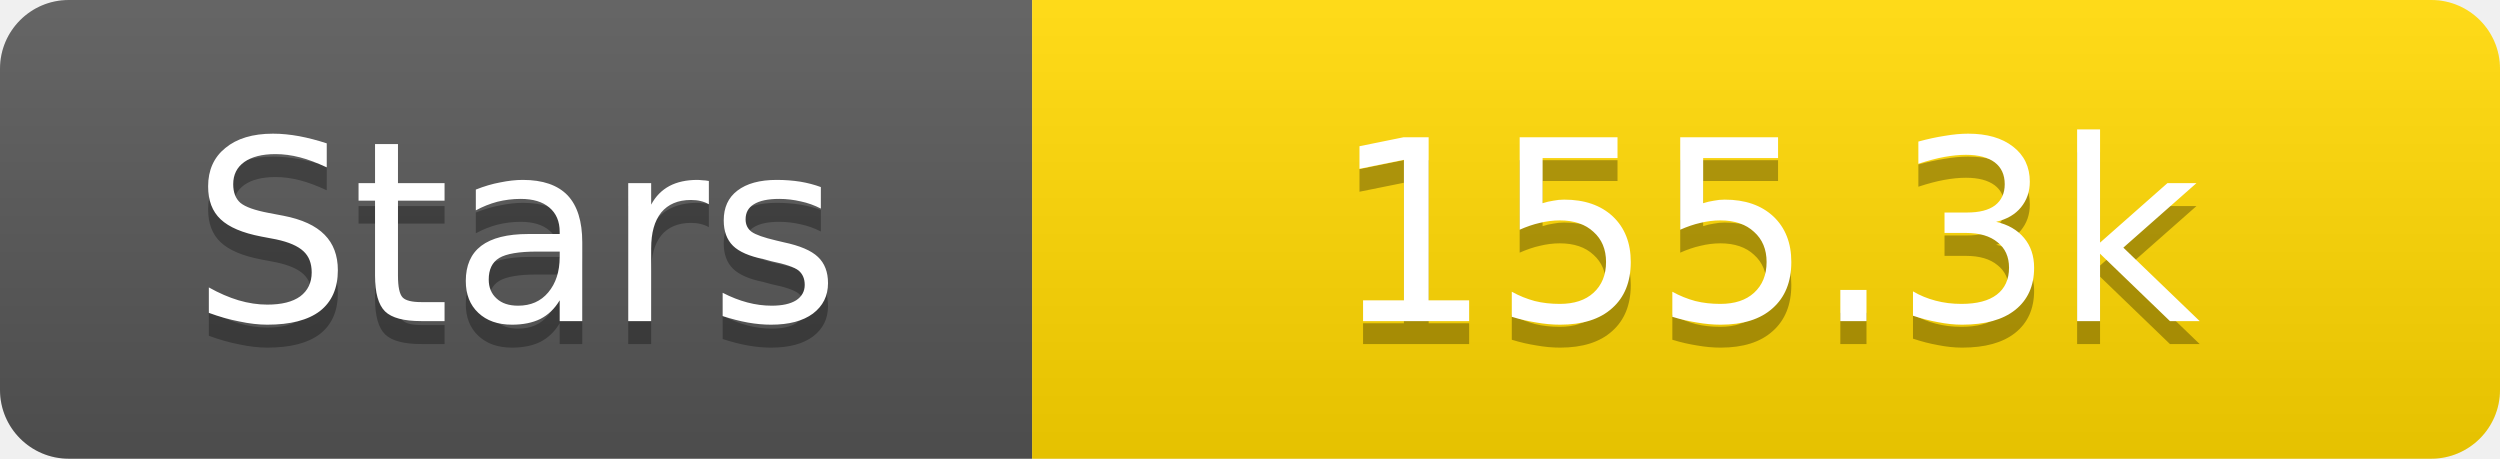
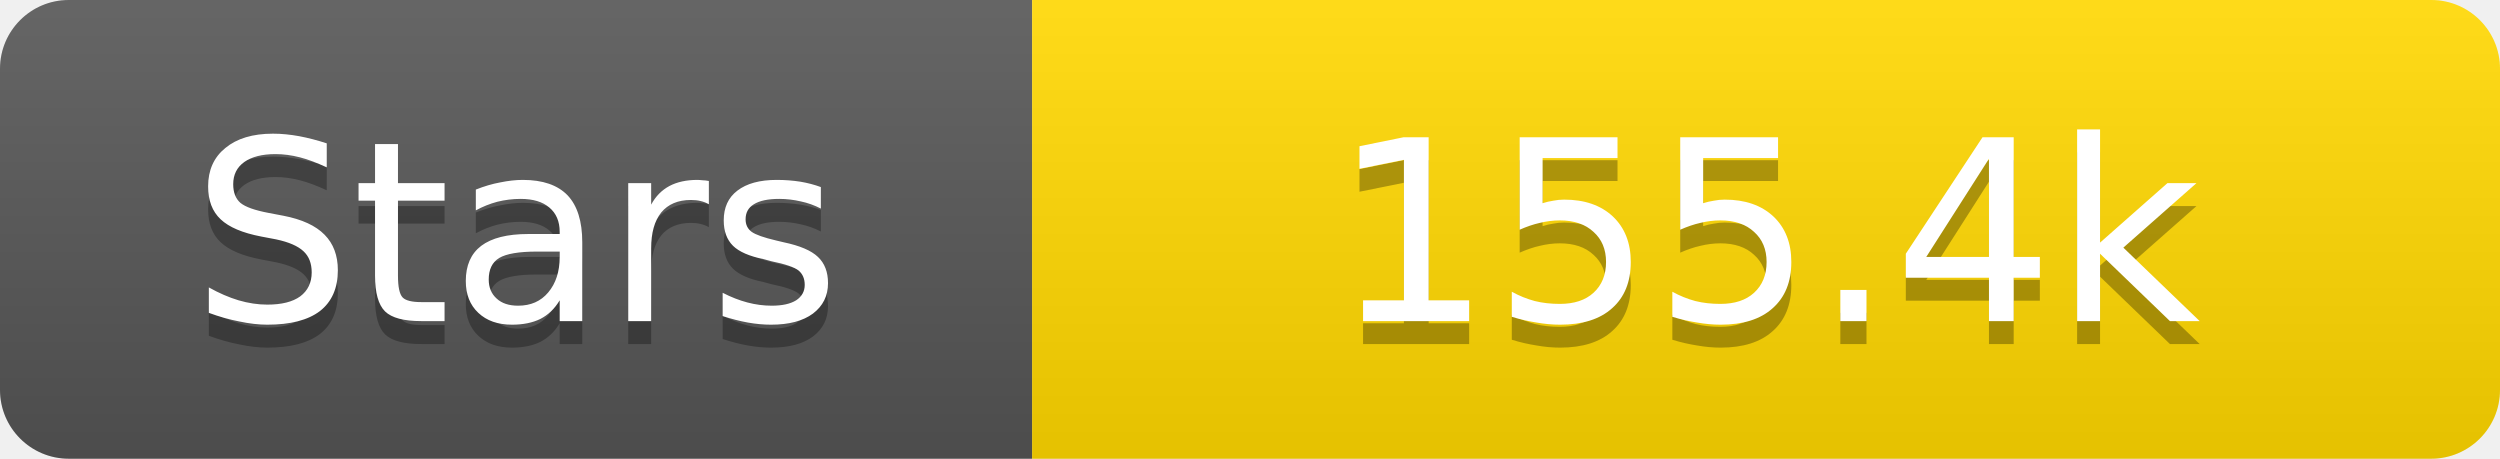
<svg xmlns="http://www.w3.org/2000/svg" width="109" height="20">
  <linearGradient id="s" x2="0" y2="100%">
    <stop offset="0" stop-color="#fff" stop-opacity=".1" />
    <stop offset="1" stop-opacity=".1" />
  </linearGradient>
  <clipPath id="r">
    <rect width="109" height="20" rx="3" fill="#fff" />
  </clipPath>
  <g clip-path="url(#r)">
    <rect width="45" height="20" fill="#555" />
    <rect x="45" width="64" height="20" fill="#ffd700" />
    <rect width="109" height="20" fill="url(#s)" />
  </g>
  <g fill="#fff" text-anchor="middle" font-family="Verdana,Geneva,DejaVu Sans,sans-serif" text-rendering="geometricPrecision" font-size="11">
    <text x="22.5" y="15" fill="#010101" fill-opacity=".3">Stars</text>
    <text x="22.5" y="14">Stars</text>
-     <text x="77.0" y="15" fill="#010101" fill-opacity=".3">155.3k</text>
-     <text x="77.0" y="14">155.3k</text>
+     <text x="77.0" y="15" fill="#010101" fill-opacity=".3">155.4k</text>
+     <text x="77.0" y="14">155.4k</text>
  </g>
</svg>
